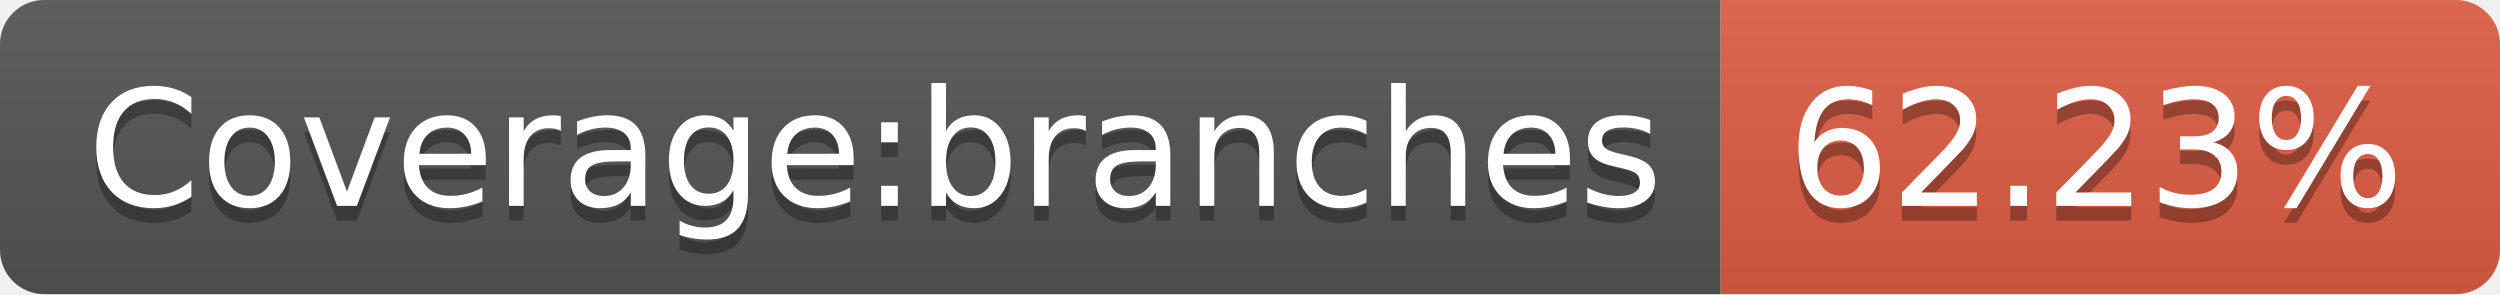
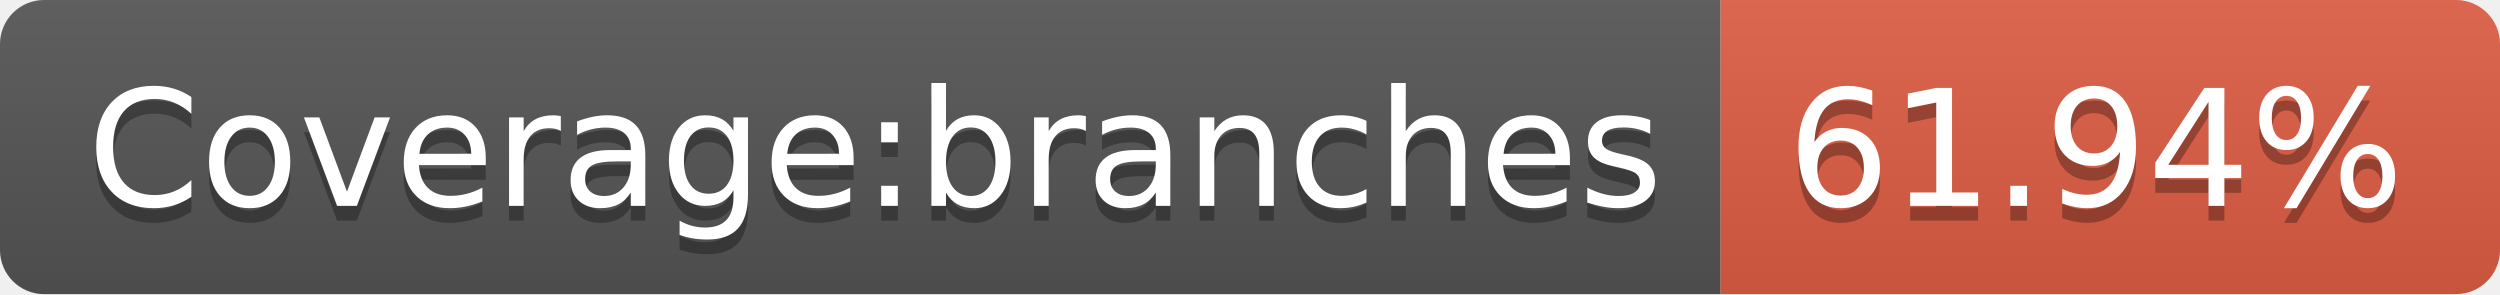
- <svg xmlns="http://www.w3.org/2000/svg" width="170" height="20" role="img" aria-label="Coverage:branches: 62.23%">
+ <svg xmlns="http://www.w3.org/2000/svg" width="170" height="20" role="img" aria-label="Coverage:branches: 61.94%">
  <linearGradient id="s" x2="0" y2="100%">
    <stop offset="0" stop-color="#bbb" stop-opacity=".1" />
    <stop offset="1" stop-opacity=".1" />
  </linearGradient>
  <clipPath id="r">
    <rect width="170" height="20" rx="3" fill="#fff" />
  </clipPath>
  <g clip-path="url(#r)">
    <rect width="117" height="20" fill="#555" />
    <rect x="117" width="53" height="20" fill="#e05d44" />
    <rect width="170" height="20" fill="url(#s)" />
  </g>
  <g fill="#fff" text-anchor="middle" font-family="Verdana,Geneva,DejaVu Sans,sans-serif" text-rendering="geometricPrecision" font-size="110">
    <text aria-hidden="true" x="595" y="150" fill="#010101" fill-opacity=".3" transform="scale(.1)" textLength="1070">Coverage:branches</text>
    <text x="595" y="140" transform="scale(.1)" fill="#fff" textLength="1070">Coverage:branches</text>
-     <text aria-hidden="true" x="1425" y="150" fill="#010101" fill-opacity=".3" transform="scale(.1)" textLength="430">62.23%</text>
-     <text x="1425" y="140" transform="scale(.1)" fill="#fff" textLength="430">62.23%</text>
+     <text aria-hidden="true" x="1425" y="150" fill="#010101" fill-opacity=".3" transform="scale(.1)" textLength="430">61.94%</text>
+     <text x="1425" y="140" transform="scale(.1)" fill="#fff" textLength="430">61.94%</text>
  </g>
</svg>
